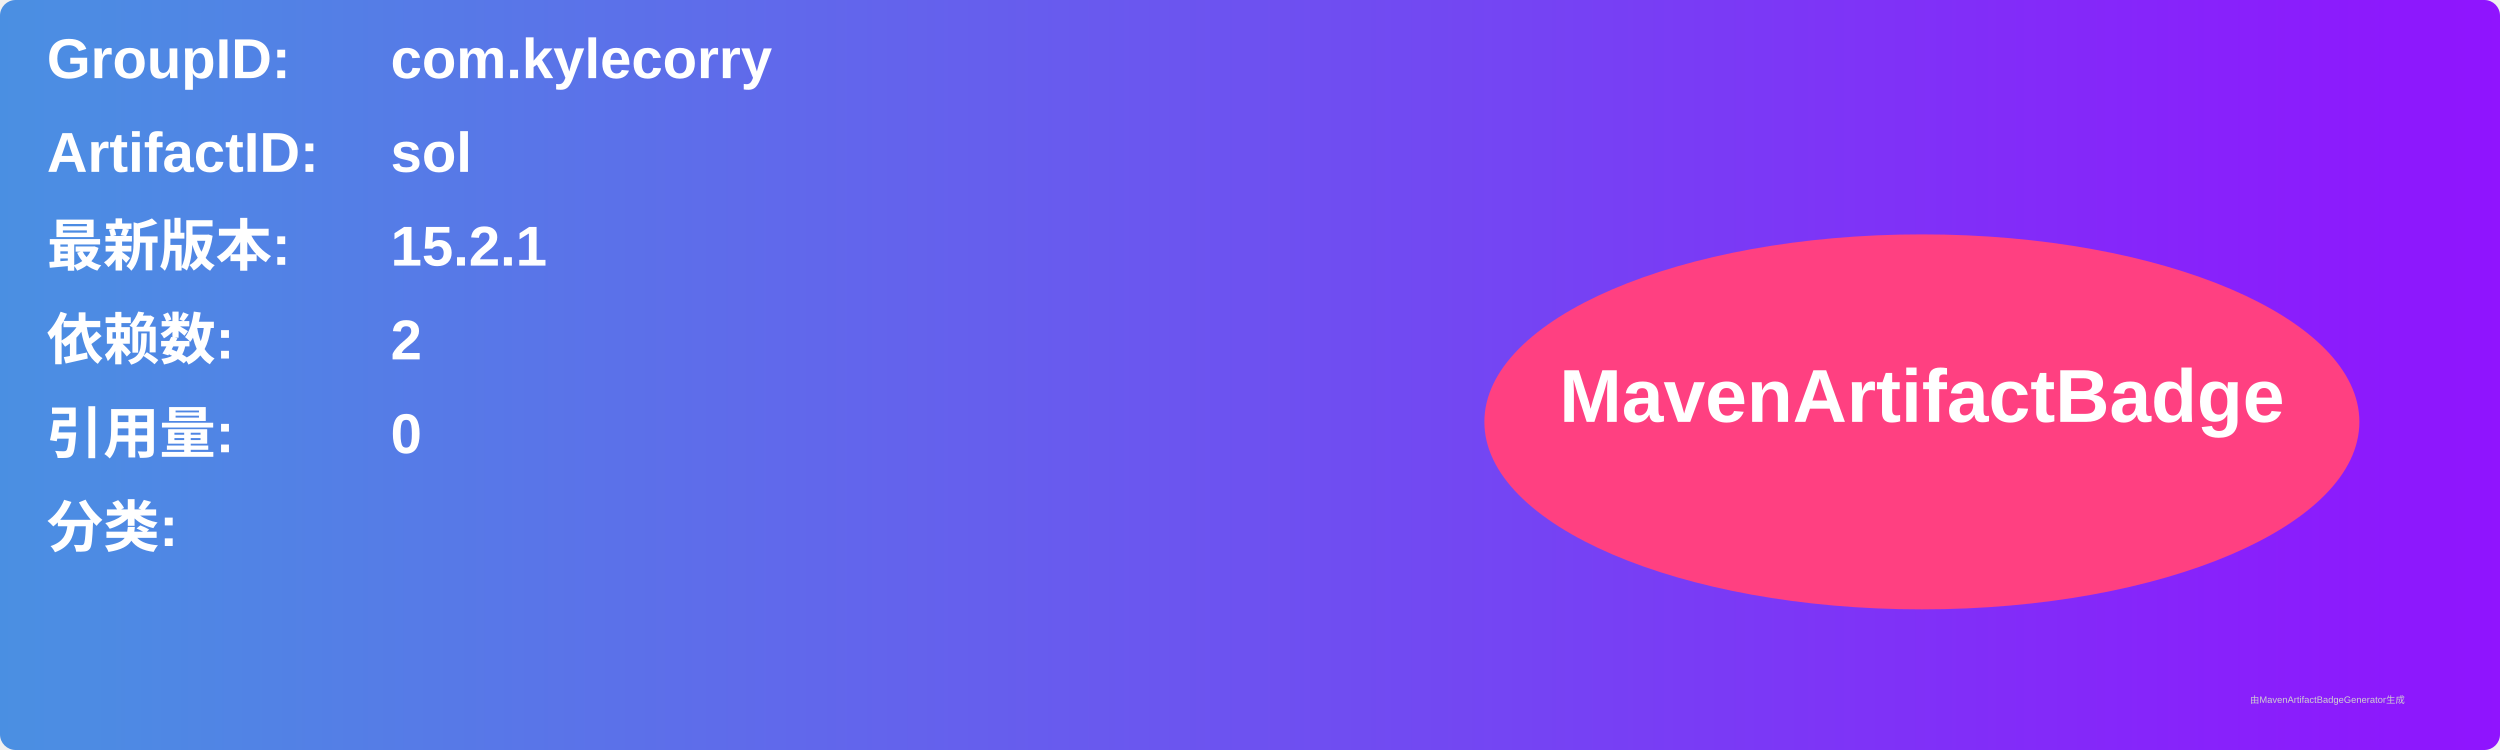
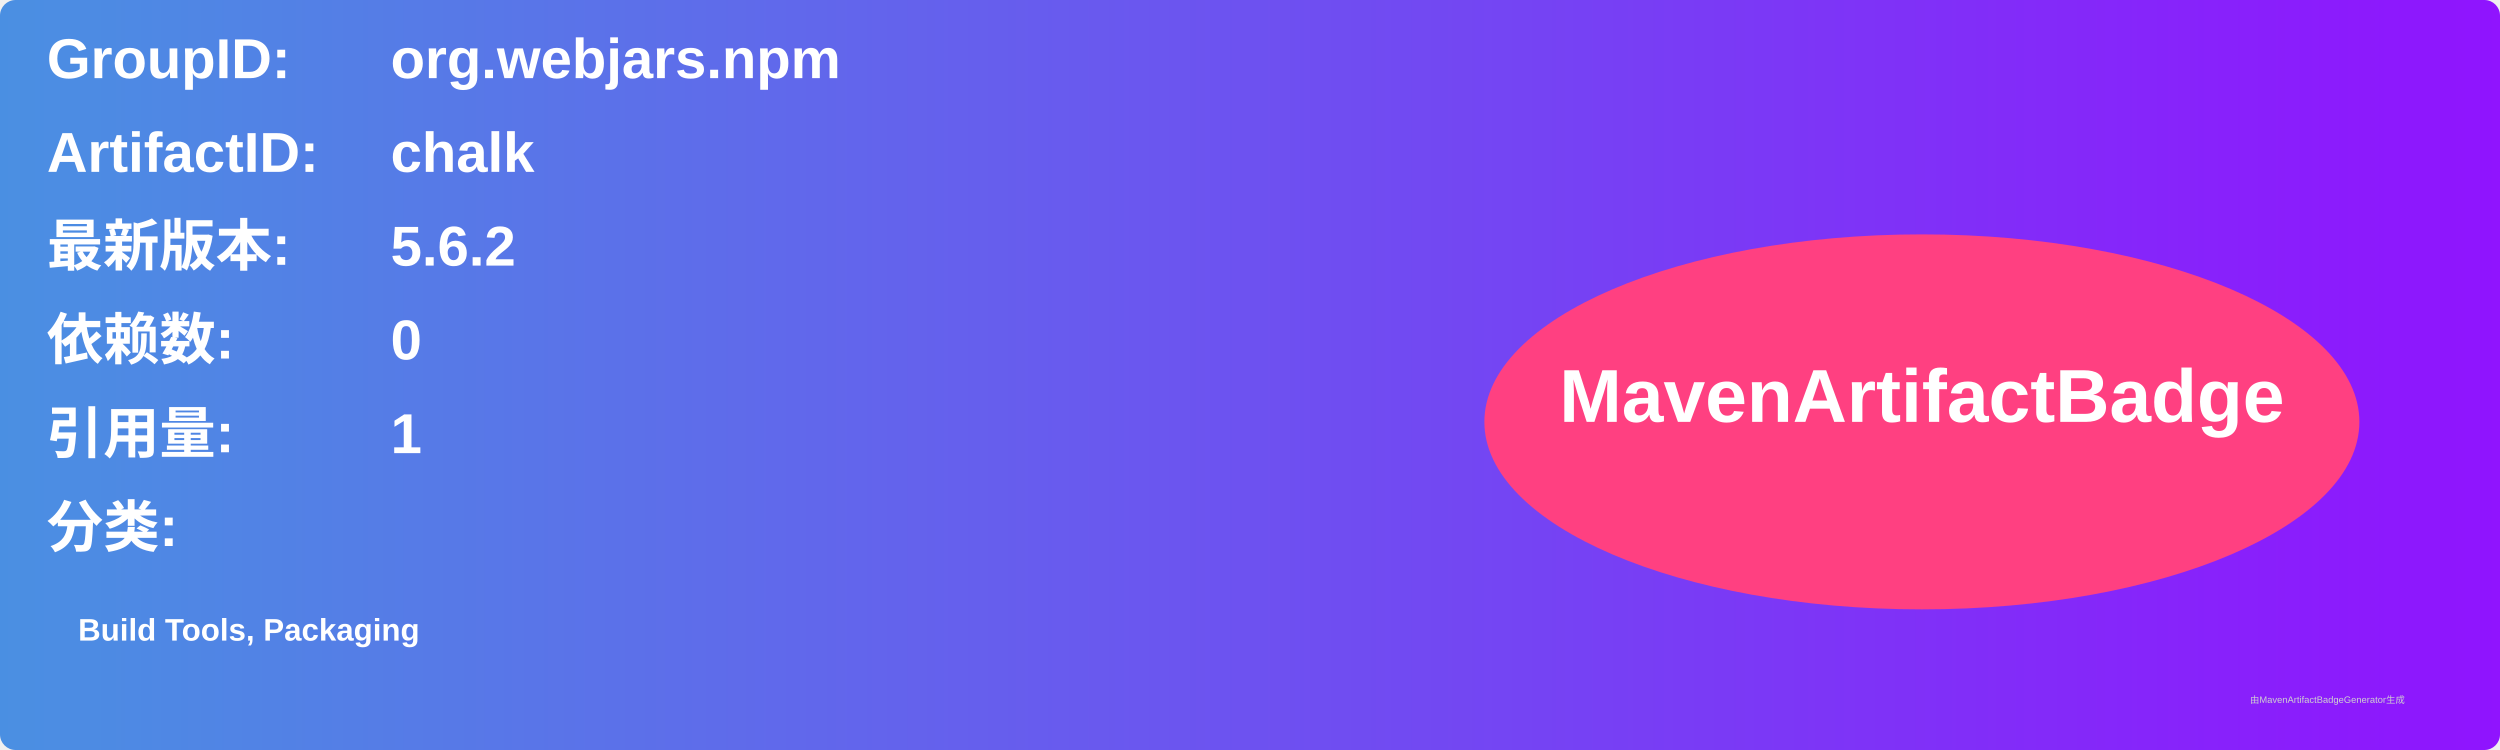
<svg xmlns="http://www.w3.org/2000/svg" width="800" height="240" viewBox="0 0 800 240">
  <linearGradient id="grad" x1="0%" y1="0%" x2="100%" y2="0%">
    <stop offset="0%" stop-color="#4a90e2" />
    <stop offset="100%" stop-color="#9013fe" />
  </linearGradient>
  <rect width="100%" height="100%" rx="5" ry="5" fill="url(#grad)" />
  <g transform="translate(15, 15)">
    <text x="0" y="10" font-family="Arial" font-size="18" fill="white" font-weight="bold" width="260">GroupID:</text>
-     <text x="110" y="10" font-family="Arial" font-size="18" fill="white" font-weight="bold" width="460">com.kylecorry</text>
+     <text x="110" y="10" font-family="Arial" font-size="18" fill="white" font-weight="bold" width="460">org.webjars.npm</text>
    <text x="0" y="40" font-family="Arial" font-size="18" fill="white" font-weight="bold" width="260">ArtifactID:</text>
-     <text x="110" y="40" font-family="Arial" font-size="18" fill="white" font-weight="bold" width="460">sol</text>
+     <text x="110" y="40" font-family="Arial" font-size="18" fill="white" font-weight="bold" width="460">chalk</text>
    <text x="0" y="70" font-family="Arial" font-size="18" fill="white" font-weight="bold">最新版本:</text>
    <text x="110" y="70" font-family="Arial" font-size="18" fill="white" font-weight="bold">
-       <tspan font-weight="bold">15.2.1</tspan>
+       <tspan font-weight="bold">5.6.2</tspan>
    </text>
    <text x="0" y="100" font-family="Arial" font-size="18" fill="white" font-weight="bold">依赖数: </text>
    <text x="110" y="100" font-family="Arial" font-size="18" fill="white">
-       <tspan font-weight="bold">2</tspan>
+       <tspan font-weight="bold">0</tspan>
    </text>
    <text x="0" y="130" font-family="Arial" font-size="18" fill="white" font-weight="bold">引用量: </text>
    <text x="110" y="130" font-family="Arial" font-size="18" fill="white">
-       <tspan font-weight="bold">0</tspan>
+       <tspan font-weight="bold">1</tspan>
    </text>
    <text x="0" y="160" font-family="Arial" font-size="18" fill="white" font-weight="bold">分类:</text>
    <text x="10" y="190" font-family="Arial" font-size="10" fill="white">
-       <tspan font-weight="bold" />
+       <tspan font-weight="bold">Build Tools, Packaging</tspan>
    </text>
    <ellipse cx="600" cy="120" rx="140" ry="60" fill="#ff4081" />
    <text x="600" y="120" text-anchor="middle" font-family="Arial" font-size="24" fill="white" font-weight="bold">MavenArtifactBadge</text>
  </g>
  <text x="720" y="225" font-family="Arial" font-size="3" fill="#d0d0d0">由MavenArtifactBadgeGenerator生成</text>
</svg>
